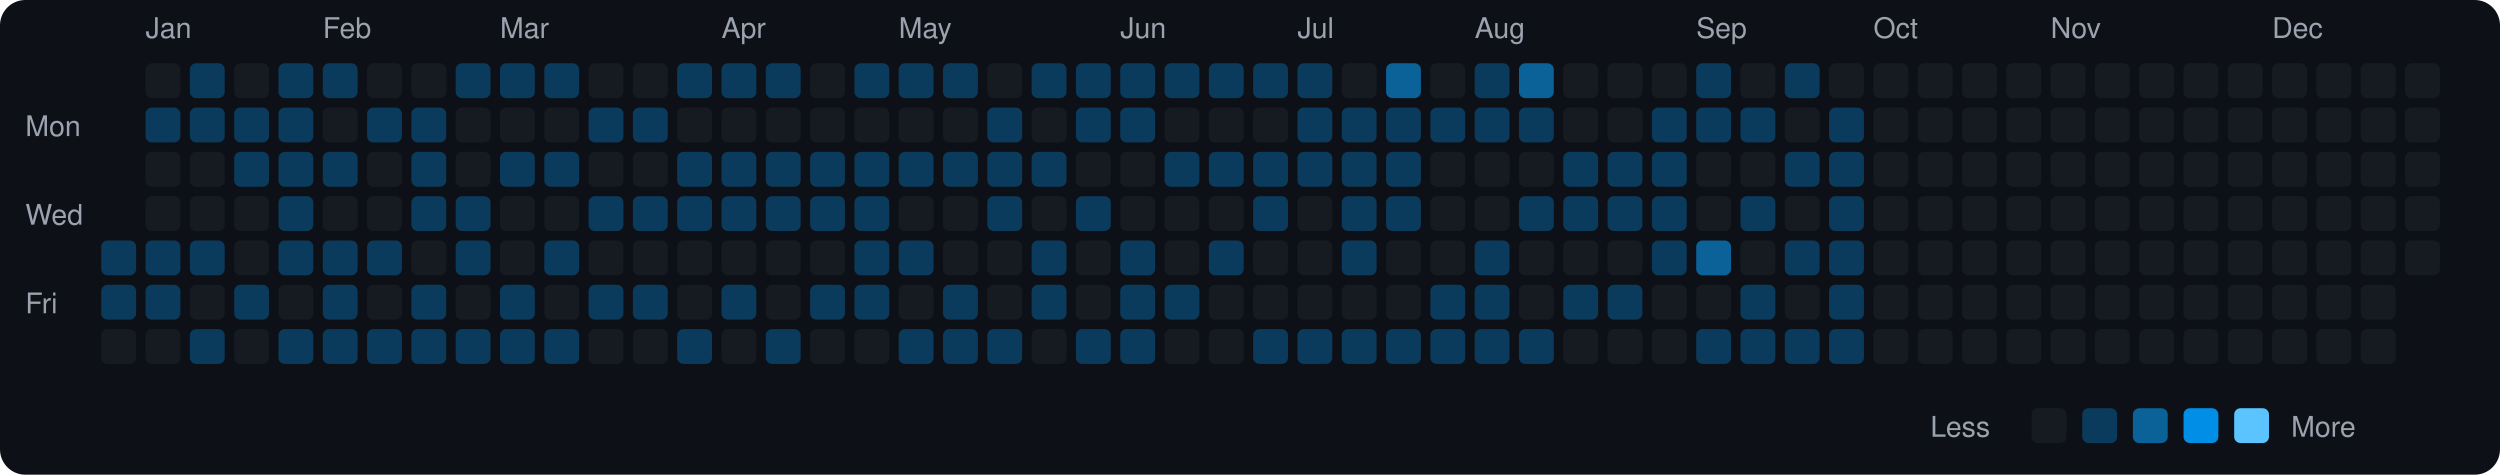
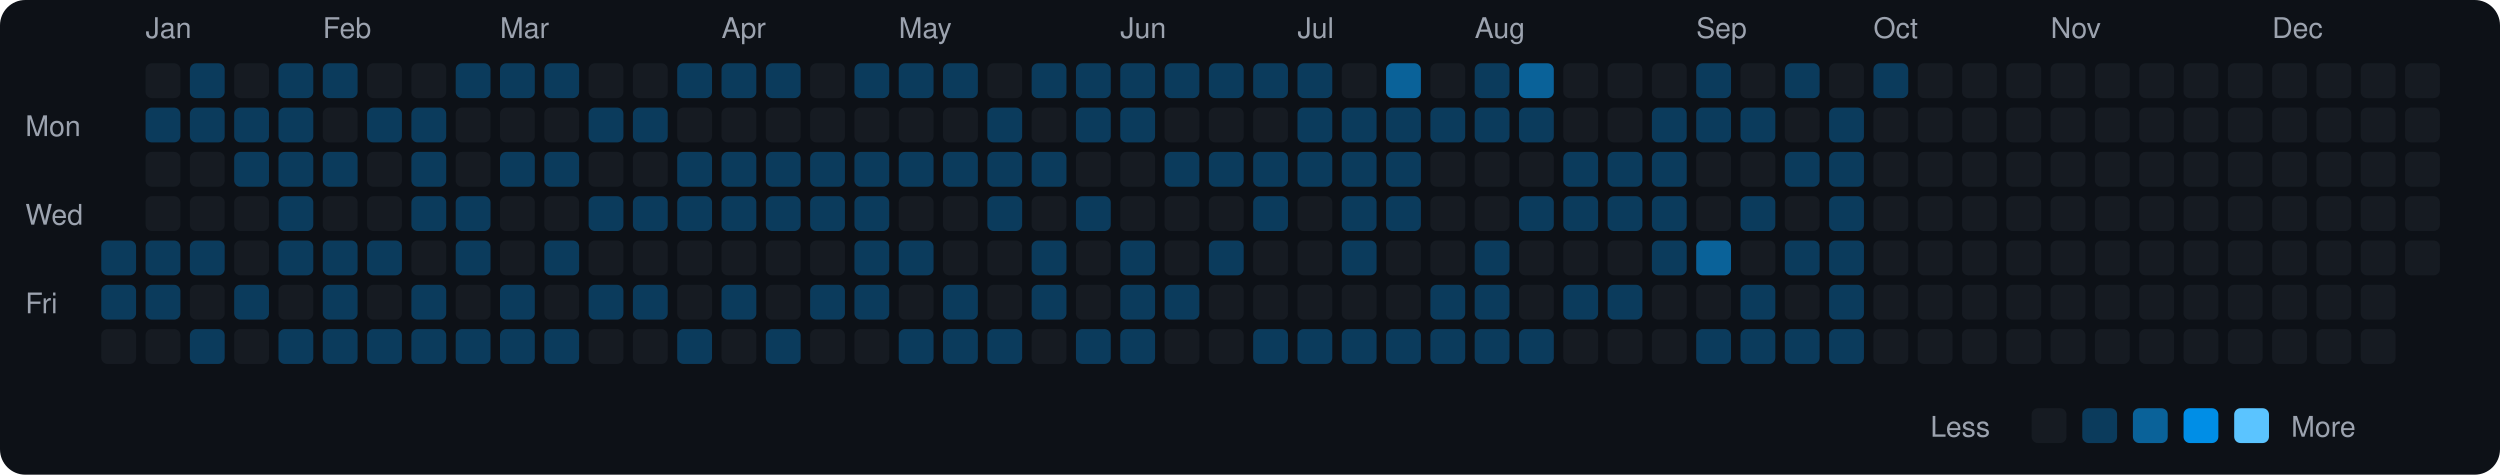
<svg xmlns="http://www.w3.org/2000/svg" viewBox="0 0 790 150" width="790" height="150">
  <rect width="790" height="150" fill="#0d1117" rx="8" ry="8" />
  <text x="8" y="43" fill="#9ca3af" font-size="9" font-family="-apple-system, BlinkMacSystemFont, 'Segoe UI', Helvetica, Arial, sans-serif">Mon</text>
  <text x="8" y="71" fill="#9ca3af" font-size="9" font-family="-apple-system, BlinkMacSystemFont, 'Segoe UI', Helvetica, Arial, sans-serif">Wed</text>
  <text x="8" y="99" fill="#9ca3af" font-size="9" font-family="-apple-system, BlinkMacSystemFont, 'Segoe UI', Helvetica, Arial, sans-serif">Fri</text>
  <rect x="32" y="76" width="11" height="11" rx="2" ry="2" fill="#0b3b5c">
    </rect>
  <rect x="32" y="90" width="11" height="11" rx="2" ry="2" fill="#0b3b5c">
    </rect>
  <rect x="32" y="104" width="11" height="11" rx="2" ry="2" fill="#161b22">
    </rect>
  <text x="46" y="12" fill="#9ca3af" font-size="9" font-family="-apple-system, BlinkMacSystemFont, 'Segoe UI', Helvetica, Arial, sans-serif">Jan</text>
  <rect x="46" y="20" width="11" height="11" rx="2" ry="2" fill="#161b22">
    </rect>
  <rect x="46" y="34" width="11" height="11" rx="2" ry="2" fill="#0b3b5c">
    </rect>
  <rect x="46" y="48" width="11" height="11" rx="2" ry="2" fill="#161b22">
    </rect>
  <rect x="46" y="62" width="11" height="11" rx="2" ry="2" fill="#161b22">
    </rect>
  <rect x="46" y="76" width="11" height="11" rx="2" ry="2" fill="#0b3b5c">
    </rect>
  <rect x="46" y="90" width="11" height="11" rx="2" ry="2" fill="#0b3b5c">
    </rect>
  <rect x="46" y="104" width="11" height="11" rx="2" ry="2" fill="#161b22">
    </rect>
  <rect x="60" y="20" width="11" height="11" rx="2" ry="2" fill="#0b3b5c">
    </rect>
  <rect x="60" y="34" width="11" height="11" rx="2" ry="2" fill="#0b3b5c">
    </rect>
  <rect x="60" y="48" width="11" height="11" rx="2" ry="2" fill="#161b22">
    </rect>
  <rect x="60" y="62" width="11" height="11" rx="2" ry="2" fill="#161b22">
    </rect>
  <rect x="60" y="76" width="11" height="11" rx="2" ry="2" fill="#0b3b5c">
    </rect>
  <rect x="60" y="90" width="11" height="11" rx="2" ry="2" fill="#161b22">
    </rect>
  <rect x="60" y="104" width="11" height="11" rx="2" ry="2" fill="#0b3b5c">
    </rect>
  <rect x="74" y="20" width="11" height="11" rx="2" ry="2" fill="#161b22">
    </rect>
  <rect x="74" y="34" width="11" height="11" rx="2" ry="2" fill="#0b3b5c">
    </rect>
  <rect x="74" y="48" width="11" height="11" rx="2" ry="2" fill="#0b3b5c">
    </rect>
  <rect x="74" y="62" width="11" height="11" rx="2" ry="2" fill="#161b22">
    </rect>
  <rect x="74" y="76" width="11" height="11" rx="2" ry="2" fill="#161b22">
    </rect>
  <rect x="74" y="90" width="11" height="11" rx="2" ry="2" fill="#0b3b5c">
    </rect>
  <rect x="74" y="104" width="11" height="11" rx="2" ry="2" fill="#161b22">
    </rect>
  <rect x="88" y="20" width="11" height="11" rx="2" ry="2" fill="#0b3b5c">
    </rect>
  <rect x="88" y="34" width="11" height="11" rx="2" ry="2" fill="#0b3b5c">
    </rect>
  <rect x="88" y="48" width="11" height="11" rx="2" ry="2" fill="#0b3b5c">
    </rect>
  <rect x="88" y="62" width="11" height="11" rx="2" ry="2" fill="#0b3b5c">
    </rect>
  <rect x="88" y="76" width="11" height="11" rx="2" ry="2" fill="#0b3b5c">
    </rect>
  <rect x="88" y="90" width="11" height="11" rx="2" ry="2" fill="#161b22">
    </rect>
  <rect x="88" y="104" width="11" height="11" rx="2" ry="2" fill="#0b3b5c">
    </rect>
  <text x="102" y="12" fill="#9ca3af" font-size="9" font-family="-apple-system, BlinkMacSystemFont, 'Segoe UI', Helvetica, Arial, sans-serif">Feb</text>
  <rect x="102" y="20" width="11" height="11" rx="2" ry="2" fill="#0b3b5c">
    </rect>
  <rect x="102" y="34" width="11" height="11" rx="2" ry="2" fill="#161b22">
    </rect>
  <rect x="102" y="48" width="11" height="11" rx="2" ry="2" fill="#0b3b5c">
    </rect>
  <rect x="102" y="62" width="11" height="11" rx="2" ry="2" fill="#161b22">
    </rect>
  <rect x="102" y="76" width="11" height="11" rx="2" ry="2" fill="#0b3b5c">
    </rect>
  <rect x="102" y="90" width="11" height="11" rx="2" ry="2" fill="#0b3b5c">
    </rect>
  <rect x="102" y="104" width="11" height="11" rx="2" ry="2" fill="#0b3b5c">
    </rect>
  <rect x="116" y="20" width="11" height="11" rx="2" ry="2" fill="#161b22">
    </rect>
  <rect x="116" y="34" width="11" height="11" rx="2" ry="2" fill="#0b3b5c">
    </rect>
  <rect x="116" y="48" width="11" height="11" rx="2" ry="2" fill="#161b22">
    </rect>
  <rect x="116" y="62" width="11" height="11" rx="2" ry="2" fill="#161b22">
    </rect>
  <rect x="116" y="76" width="11" height="11" rx="2" ry="2" fill="#0b3b5c">
    </rect>
  <rect x="116" y="90" width="11" height="11" rx="2" ry="2" fill="#161b22">
    </rect>
  <rect x="116" y="104" width="11" height="11" rx="2" ry="2" fill="#0b3b5c">
    </rect>
  <rect x="130" y="20" width="11" height="11" rx="2" ry="2" fill="#161b22">
    </rect>
  <rect x="130" y="34" width="11" height="11" rx="2" ry="2" fill="#0b3b5c">
    </rect>
  <rect x="130" y="48" width="11" height="11" rx="2" ry="2" fill="#0b3b5c">
    </rect>
  <rect x="130" y="62" width="11" height="11" rx="2" ry="2" fill="#0b3b5c">
    </rect>
  <rect x="130" y="76" width="11" height="11" rx="2" ry="2" fill="#161b22">
    </rect>
  <rect x="130" y="90" width="11" height="11" rx="2" ry="2" fill="#0b3b5c">
    </rect>
  <rect x="130" y="104" width="11" height="11" rx="2" ry="2" fill="#0b3b5c">
    </rect>
  <rect x="144" y="20" width="11" height="11" rx="2" ry="2" fill="#0b3b5c">
    </rect>
  <rect x="144" y="34" width="11" height="11" rx="2" ry="2" fill="#161b22">
    </rect>
  <rect x="144" y="48" width="11" height="11" rx="2" ry="2" fill="#161b22">
    </rect>
  <rect x="144" y="62" width="11" height="11" rx="2" ry="2" fill="#0b3b5c">
    </rect>
  <rect x="144" y="76" width="11" height="11" rx="2" ry="2" fill="#0b3b5c">
    </rect>
  <rect x="144" y="90" width="11" height="11" rx="2" ry="2" fill="#161b22">
    </rect>
  <rect x="144" y="104" width="11" height="11" rx="2" ry="2" fill="#0b3b5c">
    </rect>
  <text x="158" y="12" fill="#9ca3af" font-size="9" font-family="-apple-system, BlinkMacSystemFont, 'Segoe UI', Helvetica, Arial, sans-serif">Mar</text>
  <rect x="158" y="20" width="11" height="11" rx="2" ry="2" fill="#0b3b5c">
    </rect>
  <rect x="158" y="34" width="11" height="11" rx="2" ry="2" fill="#161b22">
    </rect>
  <rect x="158" y="48" width="11" height="11" rx="2" ry="2" fill="#0b3b5c">
    </rect>
  <rect x="158" y="62" width="11" height="11" rx="2" ry="2" fill="#161b22">
    </rect>
  <rect x="158" y="76" width="11" height="11" rx="2" ry="2" fill="#161b22">
    </rect>
  <rect x="158" y="90" width="11" height="11" rx="2" ry="2" fill="#0b3b5c">
    </rect>
  <rect x="158" y="104" width="11" height="11" rx="2" ry="2" fill="#0b3b5c">
    </rect>
  <rect x="172" y="20" width="11" height="11" rx="2" ry="2" fill="#0b3b5c">
    </rect>
  <rect x="172" y="34" width="11" height="11" rx="2" ry="2" fill="#161b22">
    </rect>
  <rect x="172" y="48" width="11" height="11" rx="2" ry="2" fill="#0b3b5c">
    </rect>
  <rect x="172" y="62" width="11" height="11" rx="2" ry="2" fill="#161b22">
    </rect>
  <rect x="172" y="76" width="11" height="11" rx="2" ry="2" fill="#0b3b5c">
    </rect>
  <rect x="172" y="90" width="11" height="11" rx="2" ry="2" fill="#161b22">
    </rect>
  <rect x="172" y="104" width="11" height="11" rx="2" ry="2" fill="#0b3b5c">
    </rect>
  <rect x="186" y="20" width="11" height="11" rx="2" ry="2" fill="#161b22">
    </rect>
  <rect x="186" y="34" width="11" height="11" rx="2" ry="2" fill="#0b3b5c">
    </rect>
  <rect x="186" y="48" width="11" height="11" rx="2" ry="2" fill="#161b22">
    </rect>
  <rect x="186" y="62" width="11" height="11" rx="2" ry="2" fill="#0b3b5c">
    </rect>
  <rect x="186" y="76" width="11" height="11" rx="2" ry="2" fill="#161b22">
    </rect>
  <rect x="186" y="90" width="11" height="11" rx="2" ry="2" fill="#0b3b5c">
    </rect>
  <rect x="186" y="104" width="11" height="11" rx="2" ry="2" fill="#161b22">
    </rect>
  <rect x="200" y="20" width="11" height="11" rx="2" ry="2" fill="#161b22">
    </rect>
  <rect x="200" y="34" width="11" height="11" rx="2" ry="2" fill="#0b3b5c">
    </rect>
  <rect x="200" y="48" width="11" height="11" rx="2" ry="2" fill="#161b22">
    </rect>
  <rect x="200" y="62" width="11" height="11" rx="2" ry="2" fill="#0b3b5c">
    </rect>
  <rect x="200" y="76" width="11" height="11" rx="2" ry="2" fill="#161b22">
    </rect>
  <rect x="200" y="90" width="11" height="11" rx="2" ry="2" fill="#0b3b5c">
    </rect>
  <rect x="200" y="104" width="11" height="11" rx="2" ry="2" fill="#161b22">
    </rect>
  <rect x="214" y="20" width="11" height="11" rx="2" ry="2" fill="#0b3b5c">
    </rect>
  <rect x="214" y="34" width="11" height="11" rx="2" ry="2" fill="#161b22">
    </rect>
  <rect x="214" y="48" width="11" height="11" rx="2" ry="2" fill="#0b3b5c">
    </rect>
  <rect x="214" y="62" width="11" height="11" rx="2" ry="2" fill="#0b3b5c">
    </rect>
  <rect x="214" y="76" width="11" height="11" rx="2" ry="2" fill="#161b22">
    </rect>
  <rect x="214" y="90" width="11" height="11" rx="2" ry="2" fill="#161b22">
    </rect>
  <rect x="214" y="104" width="11" height="11" rx="2" ry="2" fill="#0b3b5c">
    </rect>
  <text x="228" y="12" fill="#9ca3af" font-size="9" font-family="-apple-system, BlinkMacSystemFont, 'Segoe UI', Helvetica, Arial, sans-serif">Apr</text>
  <rect x="228" y="20" width="11" height="11" rx="2" ry="2" fill="#0b3b5c">
    </rect>
  <rect x="228" y="34" width="11" height="11" rx="2" ry="2" fill="#161b22">
    </rect>
  <rect x="228" y="48" width="11" height="11" rx="2" ry="2" fill="#0b3b5c">
    </rect>
  <rect x="228" y="62" width="11" height="11" rx="2" ry="2" fill="#0b3b5c">
    </rect>
  <rect x="228" y="76" width="11" height="11" rx="2" ry="2" fill="#161b22">
    </rect>
  <rect x="228" y="90" width="11" height="11" rx="2" ry="2" fill="#0b3b5c">
    </rect>
  <rect x="228" y="104" width="11" height="11" rx="2" ry="2" fill="#161b22">
    </rect>
  <rect x="242" y="20" width="11" height="11" rx="2" ry="2" fill="#0b3b5c">
    </rect>
  <rect x="242" y="34" width="11" height="11" rx="2" ry="2" fill="#161b22">
    </rect>
  <rect x="242" y="48" width="11" height="11" rx="2" ry="2" fill="#0b3b5c">
    </rect>
  <rect x="242" y="62" width="11" height="11" rx="2" ry="2" fill="#0b3b5c">
    </rect>
  <rect x="242" y="76" width="11" height="11" rx="2" ry="2" fill="#161b22">
    </rect>
  <rect x="242" y="90" width="11" height="11" rx="2" ry="2" fill="#161b22">
    </rect>
  <rect x="242" y="104" width="11" height="11" rx="2" ry="2" fill="#0b3b5c">
    </rect>
  <rect x="256" y="20" width="11" height="11" rx="2" ry="2" fill="#161b22">
    </rect>
  <rect x="256" y="34" width="11" height="11" rx="2" ry="2" fill="#161b22">
    </rect>
  <rect x="256" y="48" width="11" height="11" rx="2" ry="2" fill="#0b3b5c">
    </rect>
  <rect x="256" y="62" width="11" height="11" rx="2" ry="2" fill="#0b3b5c">
    </rect>
  <rect x="256" y="76" width="11" height="11" rx="2" ry="2" fill="#161b22">
    </rect>
  <rect x="256" y="90" width="11" height="11" rx="2" ry="2" fill="#0b3b5c">
    </rect>
  <rect x="256" y="104" width="11" height="11" rx="2" ry="2" fill="#161b22">
    </rect>
  <rect x="270" y="20" width="11" height="11" rx="2" ry="2" fill="#0b3b5c">
    </rect>
  <rect x="270" y="34" width="11" height="11" rx="2" ry="2" fill="#161b22">
    </rect>
  <rect x="270" y="48" width="11" height="11" rx="2" ry="2" fill="#0b3b5c">
    </rect>
  <rect x="270" y="62" width="11" height="11" rx="2" ry="2" fill="#0b3b5c">
    </rect>
  <rect x="270" y="76" width="11" height="11" rx="2" ry="2" fill="#0b3b5c">
    </rect>
  <rect x="270" y="90" width="11" height="11" rx="2" ry="2" fill="#0b3b5c">
    </rect>
  <rect x="270" y="104" width="11" height="11" rx="2" ry="2" fill="#161b22">
    </rect>
  <text x="284" y="12" fill="#9ca3af" font-size="9" font-family="-apple-system, BlinkMacSystemFont, 'Segoe UI', Helvetica, Arial, sans-serif">May</text>
  <rect x="284" y="20" width="11" height="11" rx="2" ry="2" fill="#0b3b5c">
    </rect>
  <rect x="284" y="34" width="11" height="11" rx="2" ry="2" fill="#161b22">
    </rect>
  <rect x="284" y="48" width="11" height="11" rx="2" ry="2" fill="#0b3b5c">
    </rect>
  <rect x="284" y="62" width="11" height="11" rx="2" ry="2" fill="#161b22">
    </rect>
  <rect x="284" y="76" width="11" height="11" rx="2" ry="2" fill="#0b3b5c">
    </rect>
  <rect x="284" y="90" width="11" height="11" rx="2" ry="2" fill="#161b22">
    </rect>
  <rect x="284" y="104" width="11" height="11" rx="2" ry="2" fill="#0b3b5c">
    </rect>
  <rect x="298" y="20" width="11" height="11" rx="2" ry="2" fill="#0b3b5c">
    </rect>
  <rect x="298" y="34" width="11" height="11" rx="2" ry="2" fill="#161b22">
    </rect>
  <rect x="298" y="48" width="11" height="11" rx="2" ry="2" fill="#0b3b5c">
    </rect>
  <rect x="298" y="62" width="11" height="11" rx="2" ry="2" fill="#161b22">
    </rect>
  <rect x="298" y="76" width="11" height="11" rx="2" ry="2" fill="#161b22">
    </rect>
  <rect x="298" y="90" width="11" height="11" rx="2" ry="2" fill="#0b3b5c">
    </rect>
  <rect x="298" y="104" width="11" height="11" rx="2" ry="2" fill="#0b3b5c">
    </rect>
  <rect x="312" y="20" width="11" height="11" rx="2" ry="2" fill="#161b22">
    </rect>
  <rect x="312" y="34" width="11" height="11" rx="2" ry="2" fill="#0b3b5c">
    </rect>
  <rect x="312" y="48" width="11" height="11" rx="2" ry="2" fill="#0b3b5c">
    </rect>
  <rect x="312" y="62" width="11" height="11" rx="2" ry="2" fill="#0b3b5c">
    </rect>
  <rect x="312" y="76" width="11" height="11" rx="2" ry="2" fill="#161b22">
    </rect>
  <rect x="312" y="90" width="11" height="11" rx="2" ry="2" fill="#161b22">
    </rect>
  <rect x="312" y="104" width="11" height="11" rx="2" ry="2" fill="#0b3b5c">
    </rect>
  <rect x="326" y="20" width="11" height="11" rx="2" ry="2" fill="#0b3b5c">
    </rect>
  <rect x="326" y="34" width="11" height="11" rx="2" ry="2" fill="#161b22">
    </rect>
  <rect x="326" y="48" width="11" height="11" rx="2" ry="2" fill="#0b3b5c">
    </rect>
  <rect x="326" y="62" width="11" height="11" rx="2" ry="2" fill="#161b22">
    </rect>
  <rect x="326" y="76" width="11" height="11" rx="2" ry="2" fill="#0b3b5c">
    </rect>
  <rect x="326" y="90" width="11" height="11" rx="2" ry="2" fill="#0b3b5c">
    </rect>
  <rect x="326" y="104" width="11" height="11" rx="2" ry="2" fill="#161b22">
    </rect>
  <rect x="340" y="20" width="11" height="11" rx="2" ry="2" fill="#0b3b5c">
    </rect>
  <rect x="340" y="34" width="11" height="11" rx="2" ry="2" fill="#0b3b5c">
    </rect>
  <rect x="340" y="48" width="11" height="11" rx="2" ry="2" fill="#161b22">
    </rect>
  <rect x="340" y="62" width="11" height="11" rx="2" ry="2" fill="#0b3b5c">
    </rect>
  <rect x="340" y="76" width="11" height="11" rx="2" ry="2" fill="#161b22">
    </rect>
  <rect x="340" y="90" width="11" height="11" rx="2" ry="2" fill="#161b22">
    </rect>
  <rect x="340" y="104" width="11" height="11" rx="2" ry="2" fill="#0b3b5c">
    </rect>
  <text x="354" y="12" fill="#9ca3af" font-size="9" font-family="-apple-system, BlinkMacSystemFont, 'Segoe UI', Helvetica, Arial, sans-serif">Jun</text>
  <rect x="354" y="20" width="11" height="11" rx="2" ry="2" fill="#0b3b5c">
    </rect>
  <rect x="354" y="34" width="11" height="11" rx="2" ry="2" fill="#0b3b5c">
    </rect>
  <rect x="354" y="48" width="11" height="11" rx="2" ry="2" fill="#161b22">
    </rect>
  <rect x="354" y="62" width="11" height="11" rx="2" ry="2" fill="#161b22">
    </rect>
  <rect x="354" y="76" width="11" height="11" rx="2" ry="2" fill="#0b3b5c">
    </rect>
  <rect x="354" y="90" width="11" height="11" rx="2" ry="2" fill="#0b3b5c">
    </rect>
  <rect x="354" y="104" width="11" height="11" rx="2" ry="2" fill="#0b3b5c">
    </rect>
  <rect x="368" y="20" width="11" height="11" rx="2" ry="2" fill="#0b3b5c">
    </rect>
  <rect x="368" y="34" width="11" height="11" rx="2" ry="2" fill="#161b22">
    </rect>
  <rect x="368" y="48" width="11" height="11" rx="2" ry="2" fill="#0b3b5c">
    </rect>
  <rect x="368" y="62" width="11" height="11" rx="2" ry="2" fill="#161b22">
    </rect>
  <rect x="368" y="76" width="11" height="11" rx="2" ry="2" fill="#161b22">
    </rect>
  <rect x="368" y="90" width="11" height="11" rx="2" ry="2" fill="#0b3b5c">
    </rect>
  <rect x="368" y="104" width="11" height="11" rx="2" ry="2" fill="#161b22">
    </rect>
  <rect x="382" y="20" width="11" height="11" rx="2" ry="2" fill="#0b3b5c">
    </rect>
  <rect x="382" y="34" width="11" height="11" rx="2" ry="2" fill="#161b22">
    </rect>
  <rect x="382" y="48" width="11" height="11" rx="2" ry="2" fill="#0b3b5c">
    </rect>
  <rect x="382" y="62" width="11" height="11" rx="2" ry="2" fill="#161b22">
    </rect>
  <rect x="382" y="76" width="11" height="11" rx="2" ry="2" fill="#0b3b5c">
    </rect>
  <rect x="382" y="90" width="11" height="11" rx="2" ry="2" fill="#161b22">
    </rect>
  <rect x="382" y="104" width="11" height="11" rx="2" ry="2" fill="#161b22">
    </rect>
  <rect x="396" y="20" width="11" height="11" rx="2" ry="2" fill="#0b3b5c">
    </rect>
  <rect x="396" y="34" width="11" height="11" rx="2" ry="2" fill="#161b22">
    </rect>
  <rect x="396" y="48" width="11" height="11" rx="2" ry="2" fill="#0b3b5c">
    </rect>
  <rect x="396" y="62" width="11" height="11" rx="2" ry="2" fill="#0b3b5c">
    </rect>
  <rect x="396" y="76" width="11" height="11" rx="2" ry="2" fill="#161b22">
    </rect>
  <rect x="396" y="90" width="11" height="11" rx="2" ry="2" fill="#161b22">
    </rect>
  <rect x="396" y="104" width="11" height="11" rx="2" ry="2" fill="#0b3b5c">
    </rect>
  <text x="410" y="12" fill="#9ca3af" font-size="9" font-family="-apple-system, BlinkMacSystemFont, 'Segoe UI', Helvetica, Arial, sans-serif">Jul</text>
  <rect x="410" y="20" width="11" height="11" rx="2" ry="2" fill="#0b3b5c">
    </rect>
  <rect x="410" y="34" width="11" height="11" rx="2" ry="2" fill="#0b3b5c">
    </rect>
  <rect x="410" y="48" width="11" height="11" rx="2" ry="2" fill="#0b3b5c">
    </rect>
  <rect x="410" y="62" width="11" height="11" rx="2" ry="2" fill="#161b22">
    </rect>
  <rect x="410" y="76" width="11" height="11" rx="2" ry="2" fill="#161b22">
    </rect>
  <rect x="410" y="90" width="11" height="11" rx="2" ry="2" fill="#161b22">
    </rect>
  <rect x="410" y="104" width="11" height="11" rx="2" ry="2" fill="#0b3b5c">
    </rect>
  <rect x="424" y="20" width="11" height="11" rx="2" ry="2" fill="#161b22">
    </rect>
  <rect x="424" y="34" width="11" height="11" rx="2" ry="2" fill="#0b3b5c">
    </rect>
  <rect x="424" y="48" width="11" height="11" rx="2" ry="2" fill="#0b3b5c">
    </rect>
  <rect x="424" y="62" width="11" height="11" rx="2" ry="2" fill="#0b3b5c">
    </rect>
  <rect x="424" y="76" width="11" height="11" rx="2" ry="2" fill="#0b3b5c">
    </rect>
  <rect x="424" y="90" width="11" height="11" rx="2" ry="2" fill="#161b22">
    </rect>
  <rect x="424" y="104" width="11" height="11" rx="2" ry="2" fill="#0b3b5c">
    </rect>
  <rect x="438" y="20" width="11" height="11" rx="2" ry="2" fill="#0a6299">
    </rect>
  <rect x="438" y="34" width="11" height="11" rx="2" ry="2" fill="#0b3b5c">
    </rect>
  <rect x="438" y="48" width="11" height="11" rx="2" ry="2" fill="#0b3b5c">
    </rect>
  <rect x="438" y="62" width="11" height="11" rx="2" ry="2" fill="#0b3b5c">
    </rect>
  <rect x="438" y="76" width="11" height="11" rx="2" ry="2" fill="#161b22">
    </rect>
  <rect x="438" y="90" width="11" height="11" rx="2" ry="2" fill="#161b22">
    </rect>
  <rect x="438" y="104" width="11" height="11" rx="2" ry="2" fill="#0b3b5c">
    </rect>
  <rect x="452" y="20" width="11" height="11" rx="2" ry="2" fill="#161b22">
    </rect>
  <rect x="452" y="34" width="11" height="11" rx="2" ry="2" fill="#0b3b5c">
    </rect>
  <rect x="452" y="48" width="11" height="11" rx="2" ry="2" fill="#161b22">
    </rect>
  <rect x="452" y="62" width="11" height="11" rx="2" ry="2" fill="#161b22">
    </rect>
  <rect x="452" y="76" width="11" height="11" rx="2" ry="2" fill="#161b22">
    </rect>
  <rect x="452" y="90" width="11" height="11" rx="2" ry="2" fill="#0b3b5c">
    </rect>
  <rect x="452" y="104" width="11" height="11" rx="2" ry="2" fill="#0b3b5c">
    </rect>
  <text x="466" y="12" fill="#9ca3af" font-size="9" font-family="-apple-system, BlinkMacSystemFont, 'Segoe UI', Helvetica, Arial, sans-serif">Aug</text>
  <rect x="466" y="20" width="11" height="11" rx="2" ry="2" fill="#0b3b5c">
    </rect>
  <rect x="466" y="34" width="11" height="11" rx="2" ry="2" fill="#0b3b5c">
    </rect>
  <rect x="466" y="48" width="11" height="11" rx="2" ry="2" fill="#161b22">
    </rect>
  <rect x="466" y="62" width="11" height="11" rx="2" ry="2" fill="#161b22">
    </rect>
  <rect x="466" y="76" width="11" height="11" rx="2" ry="2" fill="#0b3b5c">
    </rect>
  <rect x="466" y="90" width="11" height="11" rx="2" ry="2" fill="#0b3b5c">
    </rect>
  <rect x="466" y="104" width="11" height="11" rx="2" ry="2" fill="#0b3b5c">
    </rect>
  <rect x="480" y="20" width="11" height="11" rx="2" ry="2" fill="#0a6299">
    </rect>
  <rect x="480" y="34" width="11" height="11" rx="2" ry="2" fill="#0b3b5c">
    </rect>
  <rect x="480" y="48" width="11" height="11" rx="2" ry="2" fill="#161b22">
    </rect>
  <rect x="480" y="62" width="11" height="11" rx="2" ry="2" fill="#0b3b5c">
    </rect>
  <rect x="480" y="76" width="11" height="11" rx="2" ry="2" fill="#161b22">
    </rect>
  <rect x="480" y="90" width="11" height="11" rx="2" ry="2" fill="#161b22">
    </rect>
  <rect x="480" y="104" width="11" height="11" rx="2" ry="2" fill="#0b3b5c">
    </rect>
  <rect x="494" y="20" width="11" height="11" rx="2" ry="2" fill="#161b22">
    </rect>
  <rect x="494" y="34" width="11" height="11" rx="2" ry="2" fill="#161b22">
    </rect>
  <rect x="494" y="48" width="11" height="11" rx="2" ry="2" fill="#0b3b5c">
    </rect>
  <rect x="494" y="62" width="11" height="11" rx="2" ry="2" fill="#0b3b5c">
    </rect>
  <rect x="494" y="76" width="11" height="11" rx="2" ry="2" fill="#161b22">
    </rect>
  <rect x="494" y="90" width="11" height="11" rx="2" ry="2" fill="#0b3b5c">
    </rect>
  <rect x="494" y="104" width="11" height="11" rx="2" ry="2" fill="#161b22">
    </rect>
  <rect x="508" y="20" width="11" height="11" rx="2" ry="2" fill="#161b22">
    </rect>
  <rect x="508" y="34" width="11" height="11" rx="2" ry="2" fill="#161b22">
    </rect>
  <rect x="508" y="48" width="11" height="11" rx="2" ry="2" fill="#0b3b5c">
    </rect>
  <rect x="508" y="62" width="11" height="11" rx="2" ry="2" fill="#0b3b5c">
    </rect>
  <rect x="508" y="76" width="11" height="11" rx="2" ry="2" fill="#161b22">
    </rect>
  <rect x="508" y="90" width="11" height="11" rx="2" ry="2" fill="#0b3b5c">
    </rect>
  <rect x="508" y="104" width="11" height="11" rx="2" ry="2" fill="#161b22">
    </rect>
  <rect x="522" y="20" width="11" height="11" rx="2" ry="2" fill="#161b22">
    </rect>
  <rect x="522" y="34" width="11" height="11" rx="2" ry="2" fill="#0b3b5c">
    </rect>
  <rect x="522" y="48" width="11" height="11" rx="2" ry="2" fill="#0b3b5c">
    </rect>
  <rect x="522" y="62" width="11" height="11" rx="2" ry="2" fill="#0b3b5c">
    </rect>
  <rect x="522" y="76" width="11" height="11" rx="2" ry="2" fill="#0b3b5c">
    </rect>
  <rect x="522" y="90" width="11" height="11" rx="2" ry="2" fill="#161b22">
    </rect>
  <rect x="522" y="104" width="11" height="11" rx="2" ry="2" fill="#161b22">
    </rect>
  <text x="536" y="12" fill="#9ca3af" font-size="9" font-family="-apple-system, BlinkMacSystemFont, 'Segoe UI', Helvetica, Arial, sans-serif">Sep</text>
  <rect x="536" y="20" width="11" height="11" rx="2" ry="2" fill="#0b3b5c">
    </rect>
  <rect x="536" y="34" width="11" height="11" rx="2" ry="2" fill="#0b3b5c">
    </rect>
  <rect x="536" y="48" width="11" height="11" rx="2" ry="2" fill="#161b22">
    </rect>
  <rect x="536" y="62" width="11" height="11" rx="2" ry="2" fill="#161b22">
    </rect>
  <rect x="536" y="76" width="11" height="11" rx="2" ry="2" fill="#0a6299">
    </rect>
  <rect x="536" y="90" width="11" height="11" rx="2" ry="2" fill="#161b22">
    </rect>
  <rect x="536" y="104" width="11" height="11" rx="2" ry="2" fill="#0b3b5c">
    </rect>
  <rect x="550" y="20" width="11" height="11" rx="2" ry="2" fill="#161b22">
    </rect>
  <rect x="550" y="34" width="11" height="11" rx="2" ry="2" fill="#0b3b5c">
    </rect>
  <rect x="550" y="48" width="11" height="11" rx="2" ry="2" fill="#161b22">
    </rect>
  <rect x="550" y="62" width="11" height="11" rx="2" ry="2" fill="#0b3b5c">
    </rect>
  <rect x="550" y="76" width="11" height="11" rx="2" ry="2" fill="#161b22">
    </rect>
  <rect x="550" y="90" width="11" height="11" rx="2" ry="2" fill="#0b3b5c">
    </rect>
  <rect x="550" y="104" width="11" height="11" rx="2" ry="2" fill="#0b3b5c">
    </rect>
  <rect x="564" y="20" width="11" height="11" rx="2" ry="2" fill="#0b3b5c">
    </rect>
  <rect x="564" y="34" width="11" height="11" rx="2" ry="2" fill="#161b22">
    </rect>
  <rect x="564" y="48" width="11" height="11" rx="2" ry="2" fill="#0b3b5c">
    </rect>
  <rect x="564" y="62" width="11" height="11" rx="2" ry="2" fill="#161b22">
    </rect>
  <rect x="564" y="76" width="11" height="11" rx="2" ry="2" fill="#0b3b5c">
    </rect>
  <rect x="564" y="90" width="11" height="11" rx="2" ry="2" fill="#161b22">
    </rect>
  <rect x="564" y="104" width="11" height="11" rx="2" ry="2" fill="#0b3b5c">
    </rect>
  <rect x="578" y="20" width="11" height="11" rx="2" ry="2" fill="#161b22">
    </rect>
  <rect x="578" y="34" width="11" height="11" rx="2" ry="2" fill="#0b3b5c">
    </rect>
  <rect x="578" y="48" width="11" height="11" rx="2" ry="2" fill="#0b3b5c">
    </rect>
  <rect x="578" y="62" width="11" height="11" rx="2" ry="2" fill="#0b3b5c">
    </rect>
  <rect x="578" y="76" width="11" height="11" rx="2" ry="2" fill="#0b3b5c">
    </rect>
  <rect x="578" y="90" width="11" height="11" rx="2" ry="2" fill="#0b3b5c">
    </rect>
  <rect x="578" y="104" width="11" height="11" rx="2" ry="2" fill="#0b3b5c">
    </rect>
  <text x="592" y="12" fill="#9ca3af" font-size="9" font-family="-apple-system, BlinkMacSystemFont, 'Segoe UI', Helvetica, Arial, sans-serif">Oct</text>
-   <rect x="592" y="20" width="11" height="11" rx="2" ry="2" fill="#161b22">
+   <rect x="592" y="20" width="11" height="11" rx="2" ry="2" fill="#0b3b5c">
    </rect>
  <rect x="592" y="34" width="11" height="11" rx="2" ry="2" fill="#161b22">
    </rect>
  <rect x="592" y="48" width="11" height="11" rx="2" ry="2" fill="#161b22">
    </rect>
  <rect x="592" y="62" width="11" height="11" rx="2" ry="2" fill="#161b22">
    </rect>
  <rect x="592" y="76" width="11" height="11" rx="2" ry="2" fill="#161b22">
    </rect>
  <rect x="592" y="90" width="11" height="11" rx="2" ry="2" fill="#161b22">
    </rect>
  <rect x="592" y="104" width="11" height="11" rx="2" ry="2" fill="#161b22">
    </rect>
  <rect x="606" y="20" width="11" height="11" rx="2" ry="2" fill="#161b22">
    </rect>
  <rect x="606" y="34" width="11" height="11" rx="2" ry="2" fill="#161b22">
    </rect>
  <rect x="606" y="48" width="11" height="11" rx="2" ry="2" fill="#161b22">
    </rect>
  <rect x="606" y="62" width="11" height="11" rx="2" ry="2" fill="#161b22">
    </rect>
  <rect x="606" y="76" width="11" height="11" rx="2" ry="2" fill="#161b22">
    </rect>
  <rect x="606" y="90" width="11" height="11" rx="2" ry="2" fill="#161b22">
    </rect>
  <rect x="606" y="104" width="11" height="11" rx="2" ry="2" fill="#161b22">
    </rect>
  <rect x="620" y="20" width="11" height="11" rx="2" ry="2" fill="#161b22">
    </rect>
  <rect x="620" y="34" width="11" height="11" rx="2" ry="2" fill="#161b22">
    </rect>
  <rect x="620" y="48" width="11" height="11" rx="2" ry="2" fill="#161b22">
    </rect>
  <rect x="620" y="62" width="11" height="11" rx="2" ry="2" fill="#161b22">
    </rect>
  <rect x="620" y="76" width="11" height="11" rx="2" ry="2" fill="#161b22">
    </rect>
  <rect x="620" y="90" width="11" height="11" rx="2" ry="2" fill="#161b22">
    </rect>
  <rect x="620" y="104" width="11" height="11" rx="2" ry="2" fill="#161b22">
    </rect>
  <rect x="634" y="20" width="11" height="11" rx="2" ry="2" fill="#161b22">
    </rect>
  <rect x="634" y="34" width="11" height="11" rx="2" ry="2" fill="#161b22">
    </rect>
  <rect x="634" y="48" width="11" height="11" rx="2" ry="2" fill="#161b22">
    </rect>
  <rect x="634" y="62" width="11" height="11" rx="2" ry="2" fill="#161b22">
    </rect>
  <rect x="634" y="76" width="11" height="11" rx="2" ry="2" fill="#161b22">
    </rect>
  <rect x="634" y="90" width="11" height="11" rx="2" ry="2" fill="#161b22">
    </rect>
  <rect x="634" y="104" width="11" height="11" rx="2" ry="2" fill="#161b22">
    </rect>
  <text x="648" y="12" fill="#9ca3af" font-size="9" font-family="-apple-system, BlinkMacSystemFont, 'Segoe UI', Helvetica, Arial, sans-serif">Nov</text>
  <rect x="648" y="20" width="11" height="11" rx="2" ry="2" fill="#161b22">
    </rect>
  <rect x="648" y="34" width="11" height="11" rx="2" ry="2" fill="#161b22">
    </rect>
  <rect x="648" y="48" width="11" height="11" rx="2" ry="2" fill="#161b22">
    </rect>
  <rect x="648" y="62" width="11" height="11" rx="2" ry="2" fill="#161b22">
    </rect>
  <rect x="648" y="76" width="11" height="11" rx="2" ry="2" fill="#161b22">
    </rect>
  <rect x="648" y="90" width="11" height="11" rx="2" ry="2" fill="#161b22">
    </rect>
  <rect x="648" y="104" width="11" height="11" rx="2" ry="2" fill="#161b22">
    </rect>
  <rect x="662" y="20" width="11" height="11" rx="2" ry="2" fill="#161b22">
    </rect>
  <rect x="662" y="34" width="11" height="11" rx="2" ry="2" fill="#161b22">
    </rect>
  <rect x="662" y="48" width="11" height="11" rx="2" ry="2" fill="#161b22">
    </rect>
  <rect x="662" y="62" width="11" height="11" rx="2" ry="2" fill="#161b22">
    </rect>
  <rect x="662" y="76" width="11" height="11" rx="2" ry="2" fill="#161b22">
    </rect>
  <rect x="662" y="90" width="11" height="11" rx="2" ry="2" fill="#161b22">
    </rect>
  <rect x="662" y="104" width="11" height="11" rx="2" ry="2" fill="#161b22">
    </rect>
  <rect x="676" y="20" width="11" height="11" rx="2" ry="2" fill="#161b22">
    </rect>
  <rect x="676" y="34" width="11" height="11" rx="2" ry="2" fill="#161b22">
    </rect>
  <rect x="676" y="48" width="11" height="11" rx="2" ry="2" fill="#161b22">
    </rect>
  <rect x="676" y="62" width="11" height="11" rx="2" ry="2" fill="#161b22">
    </rect>
  <rect x="676" y="76" width="11" height="11" rx="2" ry="2" fill="#161b22">
    </rect>
  <rect x="676" y="90" width="11" height="11" rx="2" ry="2" fill="#161b22">
    </rect>
  <rect x="676" y="104" width="11" height="11" rx="2" ry="2" fill="#161b22">
    </rect>
  <rect x="690" y="20" width="11" height="11" rx="2" ry="2" fill="#161b22">
    </rect>
  <rect x="690" y="34" width="11" height="11" rx="2" ry="2" fill="#161b22">
    </rect>
  <rect x="690" y="48" width="11" height="11" rx="2" ry="2" fill="#161b22">
    </rect>
  <rect x="690" y="62" width="11" height="11" rx="2" ry="2" fill="#161b22">
    </rect>
  <rect x="690" y="76" width="11" height="11" rx="2" ry="2" fill="#161b22">
    </rect>
  <rect x="690" y="90" width="11" height="11" rx="2" ry="2" fill="#161b22">
    </rect>
  <rect x="690" y="104" width="11" height="11" rx="2" ry="2" fill="#161b22">
    </rect>
  <rect x="704" y="20" width="11" height="11" rx="2" ry="2" fill="#161b22">
    </rect>
  <rect x="704" y="34" width="11" height="11" rx="2" ry="2" fill="#161b22">
    </rect>
  <rect x="704" y="48" width="11" height="11" rx="2" ry="2" fill="#161b22">
    </rect>
  <rect x="704" y="62" width="11" height="11" rx="2" ry="2" fill="#161b22">
    </rect>
  <rect x="704" y="76" width="11" height="11" rx="2" ry="2" fill="#161b22">
    </rect>
  <rect x="704" y="90" width="11" height="11" rx="2" ry="2" fill="#161b22">
    </rect>
  <rect x="704" y="104" width="11" height="11" rx="2" ry="2" fill="#161b22">
    </rect>
  <text x="718" y="12" fill="#9ca3af" font-size="9" font-family="-apple-system, BlinkMacSystemFont, 'Segoe UI', Helvetica, Arial, sans-serif">Dec</text>
  <rect x="718" y="20" width="11" height="11" rx="2" ry="2" fill="#161b22">
    </rect>
  <rect x="718" y="34" width="11" height="11" rx="2" ry="2" fill="#161b22">
    </rect>
  <rect x="718" y="48" width="11" height="11" rx="2" ry="2" fill="#161b22">
    </rect>
  <rect x="718" y="62" width="11" height="11" rx="2" ry="2" fill="#161b22">
    </rect>
  <rect x="718" y="76" width="11" height="11" rx="2" ry="2" fill="#161b22">
    </rect>
  <rect x="718" y="90" width="11" height="11" rx="2" ry="2" fill="#161b22">
    </rect>
  <rect x="718" y="104" width="11" height="11" rx="2" ry="2" fill="#161b22">
    </rect>
  <rect x="732" y="20" width="11" height="11" rx="2" ry="2" fill="#161b22">
    </rect>
  <rect x="732" y="34" width="11" height="11" rx="2" ry="2" fill="#161b22">
    </rect>
  <rect x="732" y="48" width="11" height="11" rx="2" ry="2" fill="#161b22">
    </rect>
  <rect x="732" y="62" width="11" height="11" rx="2" ry="2" fill="#161b22">
    </rect>
  <rect x="732" y="76" width="11" height="11" rx="2" ry="2" fill="#161b22">
    </rect>
  <rect x="732" y="90" width="11" height="11" rx="2" ry="2" fill="#161b22">
    </rect>
  <rect x="732" y="104" width="11" height="11" rx="2" ry="2" fill="#161b22">
    </rect>
  <rect x="746" y="20" width="11" height="11" rx="2" ry="2" fill="#161b22">
    </rect>
  <rect x="746" y="34" width="11" height="11" rx="2" ry="2" fill="#161b22">
    </rect>
  <rect x="746" y="48" width="11" height="11" rx="2" ry="2" fill="#161b22">
    </rect>
  <rect x="746" y="62" width="11" height="11" rx="2" ry="2" fill="#161b22">
    </rect>
  <rect x="746" y="76" width="11" height="11" rx="2" ry="2" fill="#161b22">
    </rect>
  <rect x="746" y="90" width="11" height="11" rx="2" ry="2" fill="#161b22">
    </rect>
  <rect x="746" y="104" width="11" height="11" rx="2" ry="2" fill="#161b22">
    </rect>
  <rect x="760" y="20" width="11" height="11" rx="2" ry="2" fill="#161b22">
    </rect>
  <rect x="760" y="34" width="11" height="11" rx="2" ry="2" fill="#161b22">
    </rect>
  <rect x="760" y="48" width="11" height="11" rx="2" ry="2" fill="#161b22">
    </rect>
  <rect x="760" y="62" width="11" height="11" rx="2" ry="2" fill="#161b22">
    </rect>
  <rect x="760" y="76" width="11" height="11" rx="2" ry="2" fill="#161b22">
    </rect>
  <text x="610" y="138" fill="#9ca3af" font-size="9" font-family="-apple-system, BlinkMacSystemFont, 'Segoe UI', Helvetica, Arial, sans-serif">Less</text>
  <rect x="642" y="129" width="11" height="11" rx="2" ry="2" fill="#161b22" />
  <rect x="658" y="129" width="11" height="11" rx="2" ry="2" fill="#0b3b5c" />
  <rect x="674" y="129" width="11" height="11" rx="2" ry="2" fill="#0a6299" />
  <rect x="690" y="129" width="11" height="11" rx="2" ry="2" fill="#008ee6" />
  <rect x="706" y="129" width="11" height="11" rx="2" ry="2" fill="#5bc4ff" />
  <text x="724" y="138" fill="#9ca3af" font-size="9" font-family="-apple-system, BlinkMacSystemFont, 'Segoe UI', Helvetica, Arial, sans-serif">More</text>
</svg>
